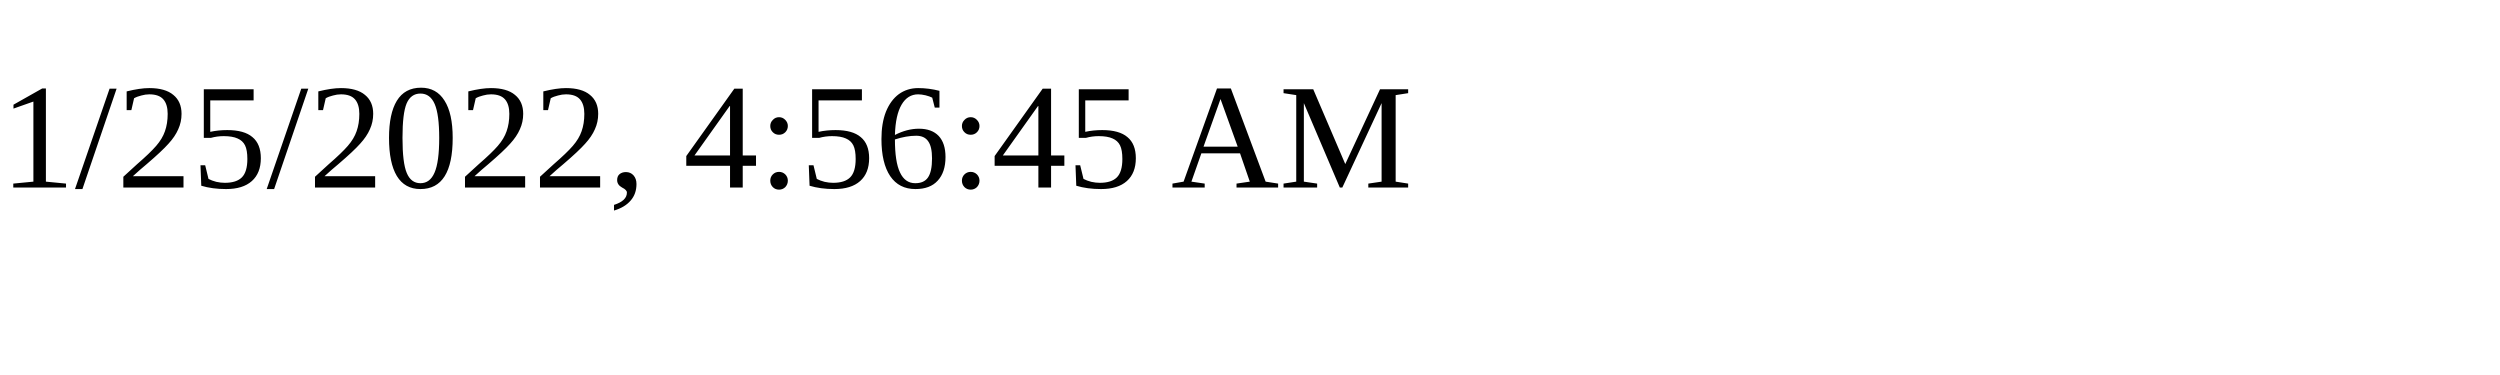
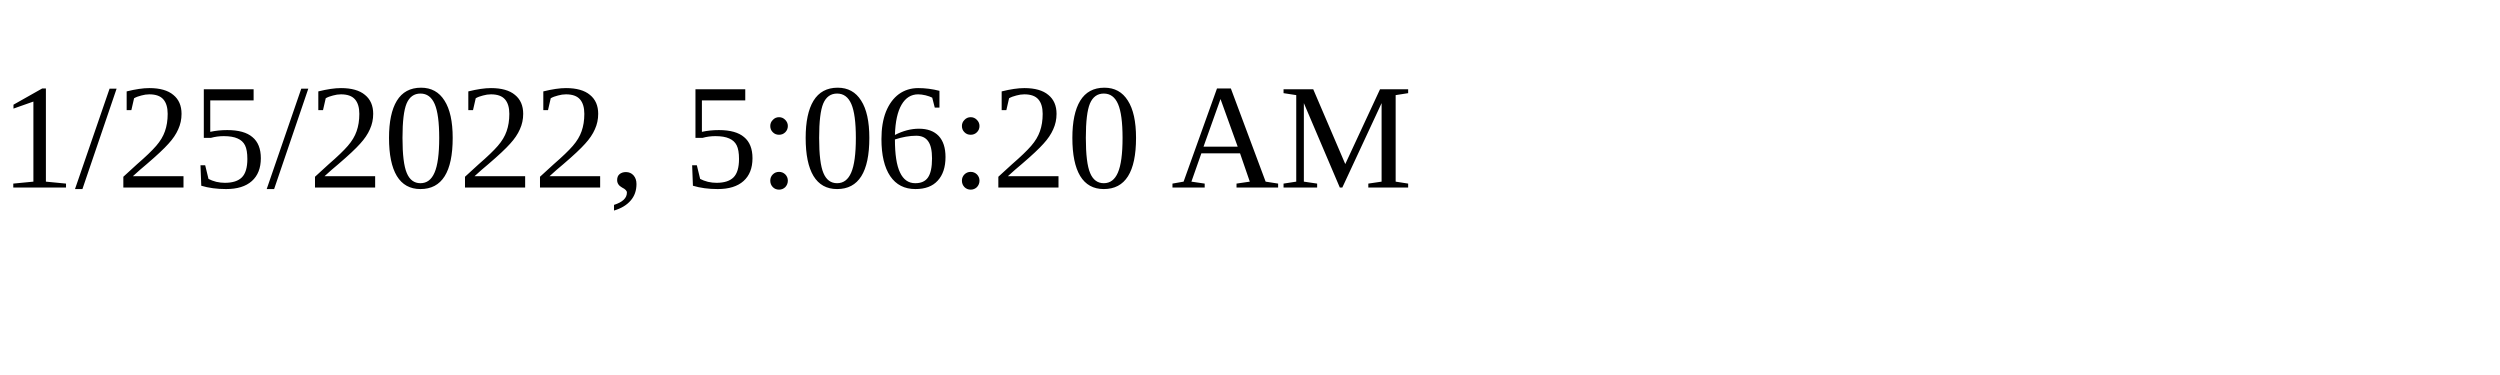
<svg xmlns="http://www.w3.org/2000/svg" height="30" width="200">
-   <text x="0" y="15">1/25/2022, 4:56:45 AM</text>
+   <text x="0" y="15">1/25/2022, 5:06:20 AM</text>
</svg>
